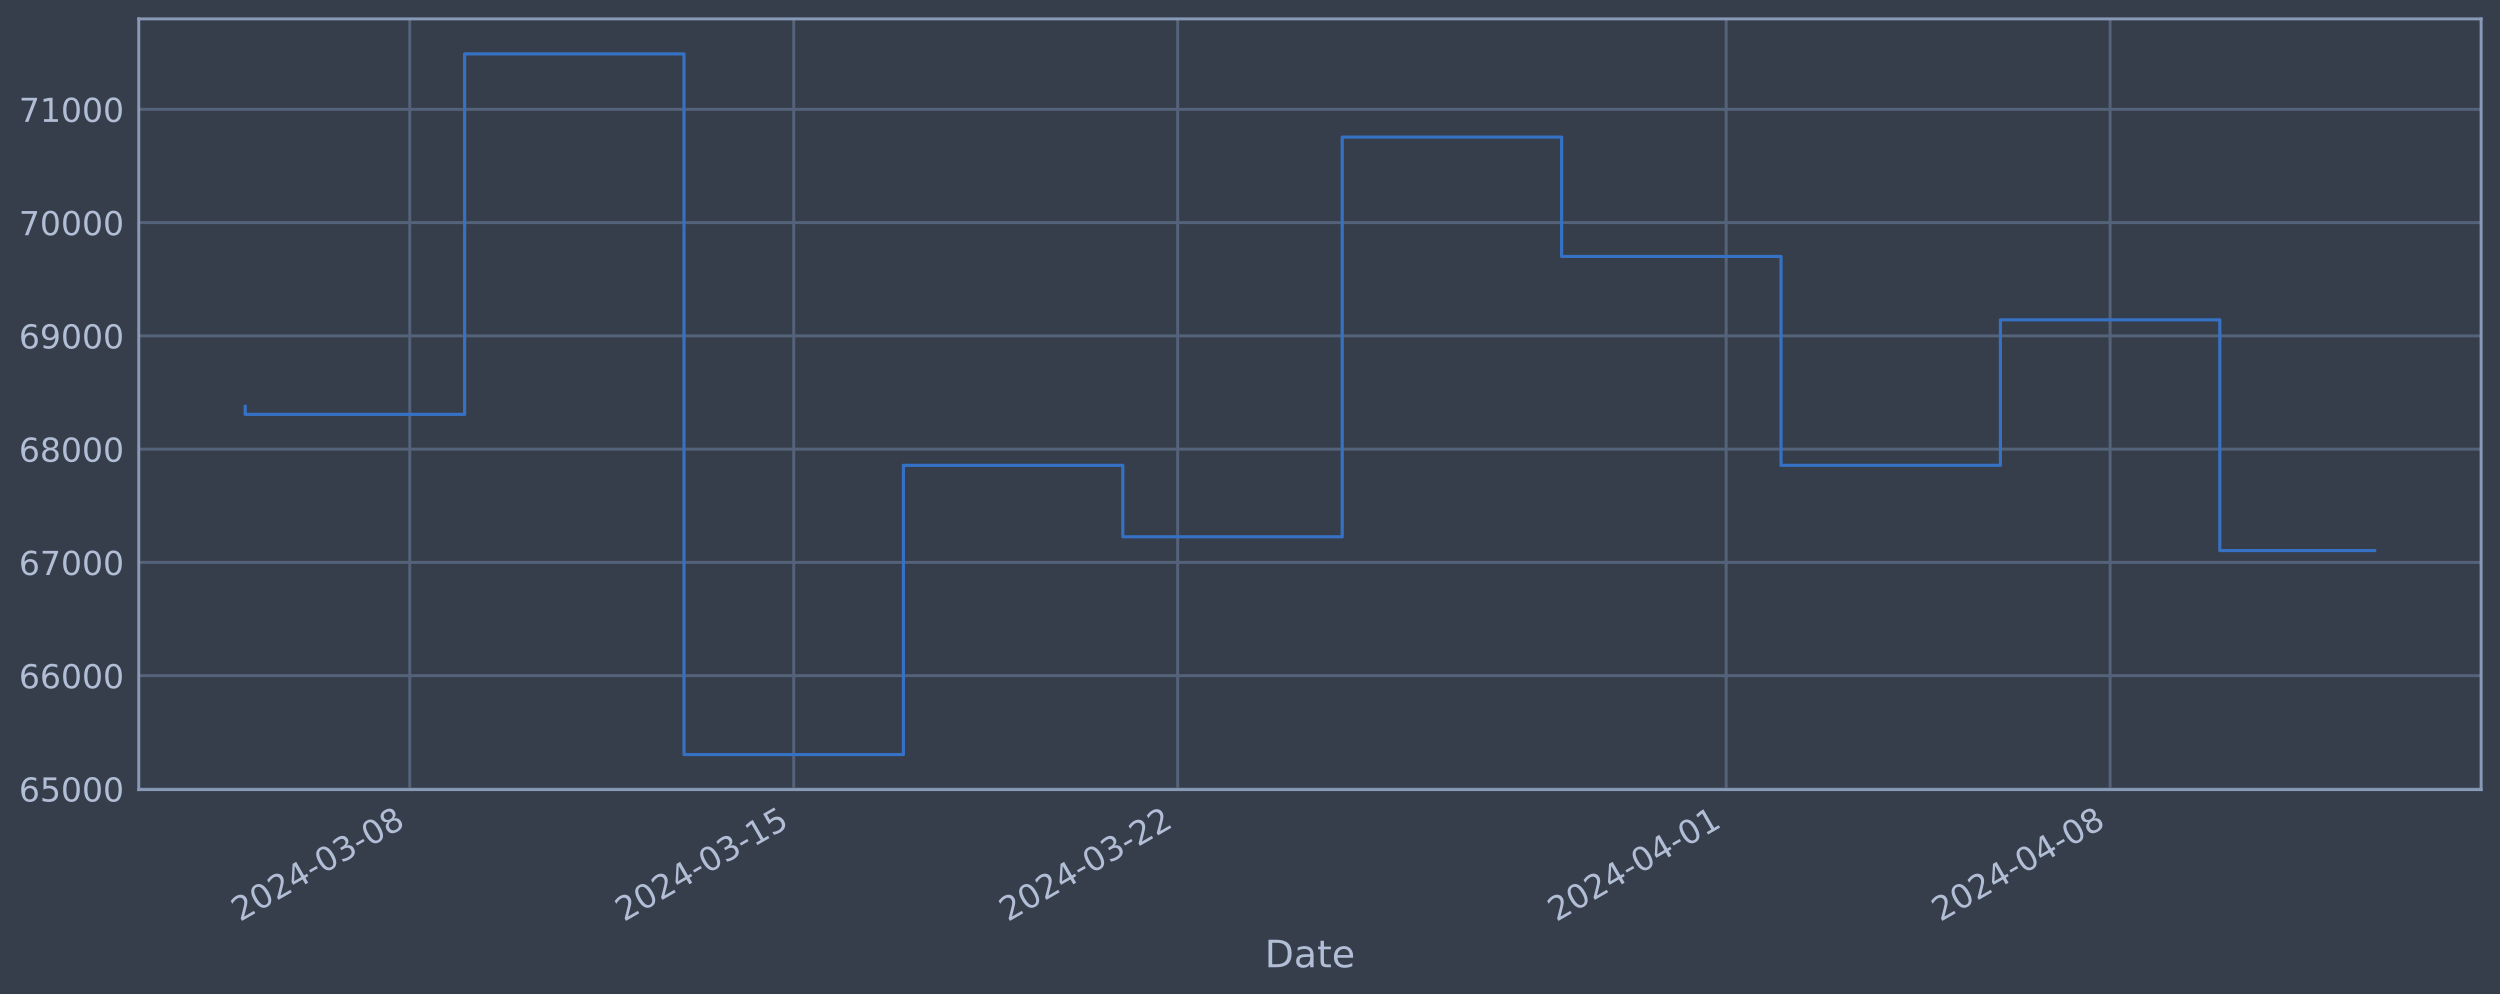
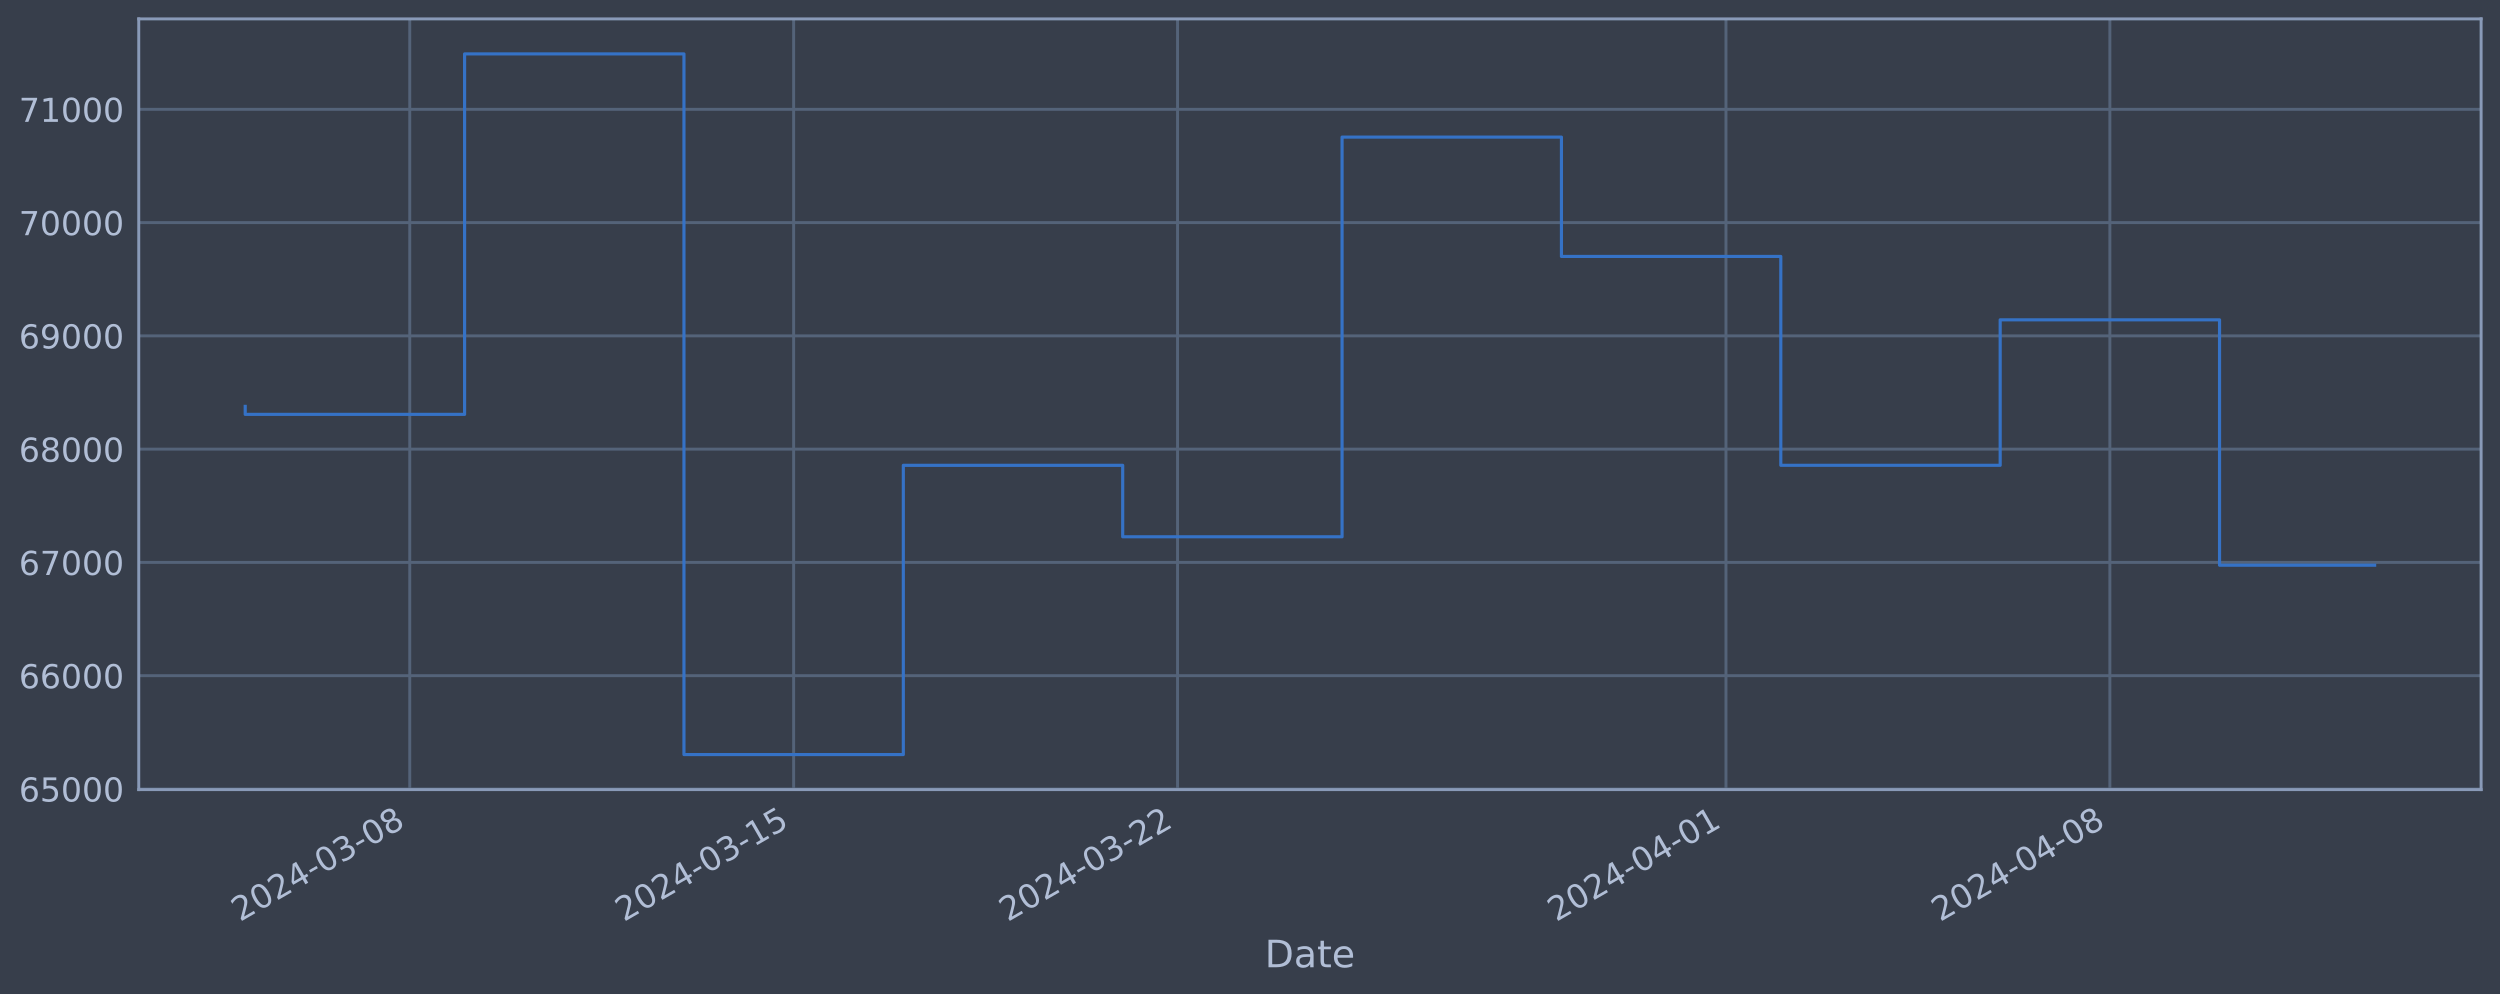
<svg xmlns="http://www.w3.org/2000/svg" xmlns:xlink="http://www.w3.org/1999/xlink" width="952.884pt" height="378.87pt" viewBox="0 0 952.884 378.87" version="1.1">
  <defs>
    <style type="text/css">*{stroke-linejoin: round; stroke-linecap: butt}</style>
  </defs>
  <g id="figure_1">
    <g id="patch_1">
      <path d="M 0 378.87  L 952.884 378.87  L 952.884 0  L 0 0  z " style="fill: #373e4b" />
    </g>
    <g id="axes_1">
      <g id="patch_2">
        <path d="M 52.884 300.96  L 945.684 300.96  L 945.684 7.2  L 52.884 7.2  z " style="fill: #373e4b" />
      </g>
      <g id="matplotlib.axis_1">
        <g id="xtick_1">
          <g id="line2d_1">
-             <path d="M 156.184 300.96  L 156.184 7.2  " clip-path="url(#pedc4d65121)" style="fill: none; stroke: #546379; stroke-width: 1.12; stroke-linecap: square" />
+             <path d="M 156.176 300.96  L 156.176 7.2  " clip-path="url(#pb32ffab2d5)" style="fill: none; stroke: #546379; stroke-width: 1.12; stroke-linecap: square" />
          </g>
          <g id="line2d_2" />
          <g id="text_1">
-             <g style="fill: #b1bed6" transform="translate(91.45898 351.4642) rotate(-30) scale(0.126 -0.126)">
+             <g style="fill: #b1bed6" transform="translate(91.4502 351.4642) rotate(-30) scale(0.126 -0.126)">
              <defs>
                <path id="DejaVuSans-32" d="M 1228 531  L 3431 531  L 3431 0  L 469 0  L 469 531  Q 828 903 1448 1529  Q 2069 2156 2228 2338  Q 2531 2678 2651 2914  Q 2772 3150 2772 3378  Q 2772 3750 2511 3984  Q 2250 4219 1831 4219  Q 1534 4219 1204 4116  Q 875 4013 500 3803  L 500 4441  Q 881 4594 1212 4672  Q 1544 4750 1819 4750  Q 2544 4750 2975 4387  Q 3406 4025 3406 3419  Q 3406 3131 3298 2873  Q 3191 2616 2906 2266  Q 2828 2175 2409 1742  Q 1991 1309 1228 531  z " transform="scale(0.015625)" />
                <path id="DejaVuSans-30" d="M 2034 4250  Q 1547 4250 1301 3770  Q 1056 3291 1056 2328  Q 1056 1369 1301 889  Q 1547 409 2034 409  Q 2525 409 2770 889  Q 3016 1369 3016 2328  Q 3016 3291 2770 3770  Q 2525 4250 2034 4250  z M 2034 4750  Q 2819 4750 3233 4129  Q 3647 3509 3647 2328  Q 3647 1150 3233 529  Q 2819 -91 2034 -91  Q 1250 -91 836 529  Q 422 1150 422 2328  Q 422 3509 836 4129  Q 1250 4750 2034 4750  z " transform="scale(0.015625)" />
                <path id="DejaVuSans-34" d="M 2419 4116  L 825 1625  L 2419 1625  L 2419 4116  z M 2253 4666  L 3047 4666  L 3047 1625  L 3713 1625  L 3713 1100  L 3047 1100  L 3047 0  L 2419 0  L 2419 1100  L 313 1100  L 313 1709  L 2253 4666  z " transform="scale(0.015625)" />
                <path id="DejaVuSans-2d" d="M 313 2009  L 1997 2009  L 1997 1497  L 313 1497  L 313 2009  z " transform="scale(0.015625)" />
                <path id="DejaVuSans-33" d="M 2597 2516  Q 3050 2419 3304 2112  Q 3559 1806 3559 1356  Q 3559 666 3084 287  Q 2609 -91 1734 -91  Q 1441 -91 1130 -33  Q 819 25 488 141  L 488 750  Q 750 597 1062 519  Q 1375 441 1716 441  Q 2309 441 2620 675  Q 2931 909 2931 1356  Q 2931 1769 2642 2001  Q 2353 2234 1838 2234  L 1294 2234  L 1294 2753  L 1863 2753  Q 2328 2753 2575 2939  Q 2822 3125 2822 3475  Q 2822 3834 2567 4026  Q 2313 4219 1838 4219  Q 1578 4219 1281 4162  Q 984 4106 628 3988  L 628 4550  Q 988 4650 1302 4700  Q 1616 4750 1894 4750  Q 2613 4750 3031 4423  Q 3450 4097 3450 3541  Q 3450 3153 3228 2886  Q 3006 2619 2597 2516  z " transform="scale(0.015625)" />
                <path id="DejaVuSans-38" d="M 2034 2216  Q 1584 2216 1326 1975  Q 1069 1734 1069 1313  Q 1069 891 1326 650  Q 1584 409 2034 409  Q 2484 409 2743 651  Q 3003 894 3003 1313  Q 3003 1734 2745 1975  Q 2488 2216 2034 2216  z M 1403 2484  Q 997 2584 770 2862  Q 544 3141 544 3541  Q 544 4100 942 4425  Q 1341 4750 2034 4750  Q 2731 4750 3128 4425  Q 3525 4100 3525 3541  Q 3525 3141 3298 2862  Q 3072 2584 2669 2484  Q 3125 2378 3379 2068  Q 3634 1759 3634 1313  Q 3634 634 3220 271  Q 2806 -91 2034 -91  Q 1263 -91 848 271  Q 434 634 434 1313  Q 434 1759 690 2068  Q 947 2378 1403 2484  z M 1172 3481  Q 1172 3119 1398 2916  Q 1625 2713 2034 2713  Q 2441 2713 2670 2916  Q 2900 3119 2900 3481  Q 2900 3844 2670 4047  Q 2441 4250 2034 4250  Q 1625 4250 1398 4047  Q 1172 3844 1172 3481  z " transform="scale(0.015625)" />
              </defs>
              <use xlink:href="#DejaVuSans-32" />
              <use xlink:href="#DejaVuSans-30" x="63.623" />
              <use xlink:href="#DejaVuSans-32" x="127.246" />
              <use xlink:href="#DejaVuSans-34" x="190.869" />
              <use xlink:href="#DejaVuSans-2d" x="254.492" />
              <use xlink:href="#DejaVuSans-30" x="290.576" />
              <use xlink:href="#DejaVuSans-33" x="354.199" />
              <use xlink:href="#DejaVuSans-2d" x="417.822" />
              <use xlink:href="#DejaVuSans-30" x="453.906" />
              <use xlink:href="#DejaVuSans-38" x="517.529" />
            </g>
          </g>
        </g>
        <g id="xtick_2">
          <g id="line2d_3">
-             <path d="M 302.529 300.96  L 302.529 7.2  " clip-path="url(#pedc4d65121)" style="fill: none; stroke: #546379; stroke-width: 1.12; stroke-linecap: square" />
+             <path d="M 302.499 300.96  L 302.499 7.2  " clip-path="url(#pb32ffab2d5)" style="fill: none; stroke: #546379; stroke-width: 1.12; stroke-linecap: square" />
          </g>
          <g id="line2d_4" />
          <g id="text_2">
-             <g style="fill: #b1bed6" transform="translate(237.8031 351.4642) rotate(-30) scale(0.126 -0.126)">
+             <g style="fill: #b1bed6" transform="translate(237.7739 351.4642) rotate(-30) scale(0.126 -0.126)">
              <defs>
                <path id="DejaVuSans-31" d="M 794 531  L 1825 531  L 1825 4091  L 703 3866  L 703 4441  L 1819 4666  L 2450 4666  L 2450 531  L 3481 531  L 3481 0  L 794 0  L 794 531  z " transform="scale(0.015625)" />
                <path id="DejaVuSans-35" d="M 691 4666  L 3169 4666  L 3169 4134  L 1269 4134  L 1269 2991  Q 1406 3038 1543 3061  Q 1681 3084 1819 3084  Q 2600 3084 3056 2656  Q 3513 2228 3513 1497  Q 3513 744 3044 326  Q 2575 -91 1722 -91  Q 1428 -91 1123 -41  Q 819 9 494 109  L 494 744  Q 775 591 1075 516  Q 1375 441 1709 441  Q 2250 441 2565 725  Q 2881 1009 2881 1497  Q 2881 1984 2565 2268  Q 2250 2553 1709 2553  Q 1456 2553 1204 2497  Q 953 2441 691 2322  L 691 4666  z " transform="scale(0.015625)" />
              </defs>
              <use xlink:href="#DejaVuSans-32" />
              <use xlink:href="#DejaVuSans-30" x="63.623" />
              <use xlink:href="#DejaVuSans-32" x="127.246" />
              <use xlink:href="#DejaVuSans-34" x="190.869" />
              <use xlink:href="#DejaVuSans-2d" x="254.492" />
              <use xlink:href="#DejaVuSans-30" x="290.576" />
              <use xlink:href="#DejaVuSans-33" x="354.199" />
              <use xlink:href="#DejaVuSans-2d" x="417.822" />
              <use xlink:href="#DejaVuSans-31" x="453.906" />
              <use xlink:href="#DejaVuSans-35" x="517.529" />
            </g>
          </g>
        </g>
        <g id="xtick_3">
          <g id="line2d_5">
-             <path d="M 448.873 300.96  L 448.873 7.2  " clip-path="url(#pedc4d65121)" style="fill: none; stroke: #546379; stroke-width: 1.12; stroke-linecap: square" />
+             <path d="M 448.823 300.96  L 448.823 7.2  " clip-path="url(#pb32ffab2d5)" style="fill: none; stroke: #546379; stroke-width: 1.12; stroke-linecap: square" />
          </g>
          <g id="line2d_6" />
          <g id="text_3">
-             <g style="fill: #b1bed6" transform="translate(384.1473 351.4642) rotate(-30) scale(0.126 -0.126)">
+             <g style="fill: #b1bed6" transform="translate(384.0975 351.4642) rotate(-30) scale(0.126 -0.126)">
              <use xlink:href="#DejaVuSans-32" />
              <use xlink:href="#DejaVuSans-30" x="63.623" />
              <use xlink:href="#DejaVuSans-32" x="127.246" />
              <use xlink:href="#DejaVuSans-34" x="190.869" />
              <use xlink:href="#DejaVuSans-2d" x="254.492" />
              <use xlink:href="#DejaVuSans-30" x="290.576" />
              <use xlink:href="#DejaVuSans-33" x="354.199" />
              <use xlink:href="#DejaVuSans-2d" x="417.822" />
              <use xlink:href="#DejaVuSans-32" x="453.906" />
              <use xlink:href="#DejaVuSans-32" x="517.529" />
            </g>
          </g>
        </g>
        <g id="xtick_4">
          <g id="line2d_7">
-             <path d="M 657.936 300.96  L 657.936 7.2  " clip-path="url(#pedc4d65121)" style="fill: none; stroke: #546379; stroke-width: 1.12; stroke-linecap: square" />
+             <path d="M 657.857 300.96  L 657.857 7.2  " clip-path="url(#pb32ffab2d5)" style="fill: none; stroke: #546379; stroke-width: 1.12; stroke-linecap: square" />
          </g>
          <g id="line2d_8" />
          <g id="text_4">
-             <g style="fill: #b1bed6" transform="translate(593.2104 351.4642) rotate(-30) scale(0.126 -0.126)">
+             <g style="fill: #b1bed6" transform="translate(593.1313 351.4642) rotate(-30) scale(0.126 -0.126)">
              <use xlink:href="#DejaVuSans-32" />
              <use xlink:href="#DejaVuSans-30" x="63.623" />
              <use xlink:href="#DejaVuSans-32" x="127.246" />
              <use xlink:href="#DejaVuSans-34" x="190.869" />
              <use xlink:href="#DejaVuSans-2d" x="254.492" />
              <use xlink:href="#DejaVuSans-30" x="290.576" />
              <use xlink:href="#DejaVuSans-34" x="354.199" />
              <use xlink:href="#DejaVuSans-2d" x="417.822" />
              <use xlink:href="#DejaVuSans-30" x="453.906" />
              <use xlink:href="#DejaVuSans-31" x="517.529" />
            </g>
          </g>
        </g>
        <g id="xtick_5">
          <g id="line2d_9">
-             <path d="M 804.28 300.96  L 804.28 7.2  " clip-path="url(#pedc4d65121)" style="fill: none; stroke: #546379; stroke-width: 1.12; stroke-linecap: square" />
+             <path d="M 804.18 300.96  L 804.18 7.2  " clip-path="url(#pb32ffab2d5)" style="fill: none; stroke: #546379; stroke-width: 1.12; stroke-linecap: square" />
          </g>
          <g id="line2d_10" />
          <g id="text_5">
-             <g style="fill: #b1bed6" transform="translate(739.5545 351.4642) rotate(-30) scale(0.126 -0.126)">
+             <g style="fill: #b1bed6" transform="translate(739.455 351.4642) rotate(-30) scale(0.126 -0.126)">
              <use xlink:href="#DejaVuSans-32" />
              <use xlink:href="#DejaVuSans-30" x="63.623" />
              <use xlink:href="#DejaVuSans-32" x="127.246" />
              <use xlink:href="#DejaVuSans-34" x="190.869" />
              <use xlink:href="#DejaVuSans-2d" x="254.492" />
              <use xlink:href="#DejaVuSans-30" x="290.576" />
              <use xlink:href="#DejaVuSans-34" x="354.199" />
              <use xlink:href="#DejaVuSans-2d" x="417.822" />
              <use xlink:href="#DejaVuSans-30" x="453.906" />
              <use xlink:href="#DejaVuSans-38" x="517.529" />
            </g>
          </g>
        </g>
        <g id="text_6">
          <g style="fill: #b1bed6" transform="translate(482.0746 368.6753) scale(0.144 -0.144)">
            <defs>
              <path id="DejaVuSans-44" d="M 1259 4147  L 1259 519  L 2022 519  Q 2988 519 3436 956  Q 3884 1394 3884 2338  Q 3884 3275 3436 3711  Q 2988 4147 2022 4147  L 1259 4147  z M 628 4666  L 1925 4666  Q 3281 4666 3915 4102  Q 4550 3538 4550 2338  Q 4550 1131 3912 565  Q 3275 0 1925 0  L 628 0  L 628 4666  z " transform="scale(0.015625)" />
              <path id="DejaVuSans-61" d="M 2194 1759  Q 1497 1759 1228 1600  Q 959 1441 959 1056  Q 959 750 1161 570  Q 1363 391 1709 391  Q 2188 391 2477 730  Q 2766 1069 2766 1631  L 2766 1759  L 2194 1759  z M 3341 1997  L 3341 0  L 2766 0  L 2766 531  Q 2569 213 2275 61  Q 1981 -91 1556 -91  Q 1019 -91 701 211  Q 384 513 384 1019  Q 384 1609 779 1909  Q 1175 2209 1959 2209  L 2766 2209  L 2766 2266  Q 2766 2663 2505 2880  Q 2244 3097 1772 3097  Q 1472 3097 1187 3025  Q 903 2953 641 2809  L 641 3341  Q 956 3463 1253 3523  Q 1550 3584 1831 3584  Q 2591 3584 2966 3190  Q 3341 2797 3341 1997  z " transform="scale(0.015625)" />
              <path id="DejaVuSans-74" d="M 1172 4494  L 1172 3500  L 2356 3500  L 2356 3053  L 1172 3053  L 1172 1153  Q 1172 725 1289 603  Q 1406 481 1766 481  L 2356 481  L 2356 0  L 1766 0  Q 1100 0 847 248  Q 594 497 594 1153  L 594 3053  L 172 3053  L 172 3500  L 594 3500  L 594 4494  L 1172 4494  z " transform="scale(0.015625)" />
              <path id="DejaVuSans-65" d="M 3597 1894  L 3597 1613  L 953 1613  Q 991 1019 1311 708  Q 1631 397 2203 397  Q 2534 397 2845 478  Q 3156 559 3463 722  L 3463 178  Q 3153 47 2828 -22  Q 2503 -91 2169 -91  Q 1331 -91 842 396  Q 353 884 353 1716  Q 353 2575 817 3079  Q 1281 3584 2069 3584  Q 2775 3584 3186 3129  Q 3597 2675 3597 1894  z M 3022 2063  Q 3016 2534 2758 2815  Q 2500 3097 2075 3097  Q 1594 3097 1305 2825  Q 1016 2553 972 2059  L 3022 2063  z " transform="scale(0.015625)" />
            </defs>
            <use xlink:href="#DejaVuSans-44" />
            <use xlink:href="#DejaVuSans-61" x="77.002" />
            <use xlink:href="#DejaVuSans-74" x="138.281" />
            <use xlink:href="#DejaVuSans-65" x="177.49" />
          </g>
        </g>
      </g>
      <g id="matplotlib.axis_2">
        <g id="ytick_1">
          <g id="line2d_11">
-             <path d="M 52.884 300.718  L 945.684 300.718  " clip-path="url(#pedc4d65121)" style="fill: none; stroke: #546379; stroke-width: 1.12; stroke-linecap: square" />
+             <path d="M 52.884 300.718  L 945.684 300.718  " clip-path="url(#pb32ffab2d5)" style="fill: none; stroke: #546379; stroke-width: 1.12; stroke-linecap: square" />
          </g>
          <g id="line2d_12" />
          <g id="text_7">
            <g style="fill: #b1bed6" transform="translate(7.2 305.5049) scale(0.126 -0.126)">
              <defs>
                <path id="DejaVuSans-36" d="M 2113 2584  Q 1688 2584 1439 2293  Q 1191 2003 1191 1497  Q 1191 994 1439 701  Q 1688 409 2113 409  Q 2538 409 2786 701  Q 3034 994 3034 1497  Q 3034 2003 2786 2293  Q 2538 2584 2113 2584  z M 3366 4563  L 3366 3988  Q 3128 4100 2886 4159  Q 2644 4219 2406 4219  Q 1781 4219 1451 3797  Q 1122 3375 1075 2522  Q 1259 2794 1537 2939  Q 1816 3084 2150 3084  Q 2853 3084 3261 2657  Q 3669 2231 3669 1497  Q 3669 778 3244 343  Q 2819 -91 2113 -91  Q 1303 -91 875 529  Q 447 1150 447 2328  Q 447 3434 972 4092  Q 1497 4750 2381 4750  Q 2619 4750 2861 4703  Q 3103 4656 3366 4563  z " transform="scale(0.015625)" />
              </defs>
              <use xlink:href="#DejaVuSans-36" />
              <use xlink:href="#DejaVuSans-35" x="63.623" />
              <use xlink:href="#DejaVuSans-30" x="127.246" />
              <use xlink:href="#DejaVuSans-30" x="190.869" />
              <use xlink:href="#DejaVuSans-30" x="254.492" />
            </g>
          </g>
        </g>
        <g id="ytick_2">
          <g id="line2d_13">
-             <path d="M 52.884 257.544  L 945.684 257.544  " clip-path="url(#pedc4d65121)" style="fill: none; stroke: #546379; stroke-width: 1.12; stroke-linecap: square" />
+             <path d="M 52.884 257.544  L 945.684 257.544  " clip-path="url(#pb32ffab2d5)" style="fill: none; stroke: #546379; stroke-width: 1.12; stroke-linecap: square" />
          </g>
          <g id="line2d_14" />
          <g id="text_8">
            <g style="fill: #b1bed6" transform="translate(7.2 262.331) scale(0.126 -0.126)">
              <use xlink:href="#DejaVuSans-36" />
              <use xlink:href="#DejaVuSans-36" x="63.623" />
              <use xlink:href="#DejaVuSans-30" x="127.246" />
              <use xlink:href="#DejaVuSans-30" x="190.869" />
              <use xlink:href="#DejaVuSans-30" x="254.492" />
            </g>
          </g>
        </g>
        <g id="ytick_3">
          <g id="line2d_15">
-             <path d="M 52.884 214.37  L 945.684 214.37  " clip-path="url(#pedc4d65121)" style="fill: none; stroke: #546379; stroke-width: 1.12; stroke-linecap: square" />
+             <path d="M 52.884 214.37  L 945.684 214.37  " clip-path="url(#pb32ffab2d5)" style="fill: none; stroke: #546379; stroke-width: 1.12; stroke-linecap: square" />
          </g>
          <g id="line2d_16" />
          <g id="text_9">
            <g style="fill: #b1bed6" transform="translate(7.2 219.157) scale(0.126 -0.126)">
              <defs>
                <path id="DejaVuSans-37" d="M 525 4666  L 3525 4666  L 3525 4397  L 1831 0  L 1172 0  L 2766 4134  L 525 4134  L 525 4666  z " transform="scale(0.015625)" />
              </defs>
              <use xlink:href="#DejaVuSans-36" />
              <use xlink:href="#DejaVuSans-37" x="63.623" />
              <use xlink:href="#DejaVuSans-30" x="127.246" />
              <use xlink:href="#DejaVuSans-30" x="190.869" />
              <use xlink:href="#DejaVuSans-30" x="254.492" />
            </g>
          </g>
        </g>
        <g id="ytick_4">
          <g id="line2d_17">
-             <path d="M 52.884 171.196  L 945.684 171.196  " clip-path="url(#pedc4d65121)" style="fill: none; stroke: #546379; stroke-width: 1.12; stroke-linecap: square" />
+             <path d="M 52.884 171.196  L 945.684 171.196  " clip-path="url(#pb32ffab2d5)" style="fill: none; stroke: #546379; stroke-width: 1.12; stroke-linecap: square" />
          </g>
          <g id="line2d_18" />
          <g id="text_10">
            <g style="fill: #b1bed6" transform="translate(7.2 175.9831) scale(0.126 -0.126)">
              <use xlink:href="#DejaVuSans-36" />
              <use xlink:href="#DejaVuSans-38" x="63.623" />
              <use xlink:href="#DejaVuSans-30" x="127.246" />
              <use xlink:href="#DejaVuSans-30" x="190.869" />
              <use xlink:href="#DejaVuSans-30" x="254.492" />
            </g>
          </g>
        </g>
        <g id="ytick_5">
          <g id="line2d_19">
-             <path d="M 52.884 128.022  L 945.684 128.022  " clip-path="url(#pedc4d65121)" style="fill: none; stroke: #546379; stroke-width: 1.12; stroke-linecap: square" />
+             <path d="M 52.884 128.022  L 945.684 128.022  " clip-path="url(#pb32ffab2d5)" style="fill: none; stroke: #546379; stroke-width: 1.12; stroke-linecap: square" />
          </g>
          <g id="line2d_20" />
          <g id="text_11">
            <g style="fill: #b1bed6" transform="translate(7.2 132.8092) scale(0.126 -0.126)">
              <defs>
                <path id="DejaVuSans-39" d="M 703 97  L 703 672  Q 941 559 1184 500  Q 1428 441 1663 441  Q 2288 441 2617 861  Q 2947 1281 2994 2138  Q 2813 1869 2534 1725  Q 2256 1581 1919 1581  Q 1219 1581 811 2004  Q 403 2428 403 3163  Q 403 3881 828 4315  Q 1253 4750 1959 4750  Q 2769 4750 3195 4129  Q 3622 3509 3622 2328  Q 3622 1225 3098 567  Q 2575 -91 1691 -91  Q 1453 -91 1209 -44  Q 966 3 703 97  z M 1959 2075  Q 2384 2075 2632 2365  Q 2881 2656 2881 3163  Q 2881 3666 2632 3958  Q 2384 4250 1959 4250  Q 1534 4250 1286 3958  Q 1038 3666 1038 3163  Q 1038 2656 1286 2365  Q 1534 2075 1959 2075  z " transform="scale(0.015625)" />
              </defs>
              <use xlink:href="#DejaVuSans-36" />
              <use xlink:href="#DejaVuSans-39" x="63.623" />
              <use xlink:href="#DejaVuSans-30" x="127.246" />
              <use xlink:href="#DejaVuSans-30" x="190.869" />
              <use xlink:href="#DejaVuSans-30" x="254.492" />
            </g>
          </g>
        </g>
        <g id="ytick_6">
          <g id="line2d_21">
-             <path d="M 52.884 84.848  L 945.684 84.848  " clip-path="url(#pedc4d65121)" style="fill: none; stroke: #546379; stroke-width: 1.12; stroke-linecap: square" />
+             <path d="M 52.884 84.848  L 945.684 84.848  " clip-path="url(#pb32ffab2d5)" style="fill: none; stroke: #546379; stroke-width: 1.12; stroke-linecap: square" />
          </g>
          <g id="line2d_22" />
          <g id="text_12">
            <g style="fill: #b1bed6" transform="translate(7.2 89.63523) scale(0.126 -0.126)">
              <use xlink:href="#DejaVuSans-37" />
              <use xlink:href="#DejaVuSans-30" x="63.623" />
              <use xlink:href="#DejaVuSans-30" x="127.246" />
              <use xlink:href="#DejaVuSans-30" x="190.869" />
              <use xlink:href="#DejaVuSans-30" x="254.492" />
            </g>
          </g>
        </g>
        <g id="ytick_7">
          <g id="line2d_23">
-             <path d="M 52.884 41.674  L 945.684 41.674  " clip-path="url(#pedc4d65121)" style="fill: none; stroke: #546379; stroke-width: 1.12; stroke-linecap: square" />
+             <path d="M 52.884 41.674  L 945.684 41.674  " clip-path="url(#pb32ffab2d5)" style="fill: none; stroke: #546379; stroke-width: 1.12; stroke-linecap: square" />
          </g>
          <g id="line2d_24" />
          <g id="text_13">
            <g style="fill: #b1bed6" transform="translate(7.2 46.4613) scale(0.126 -0.126)">
              <use xlink:href="#DejaVuSans-37" />
              <use xlink:href="#DejaVuSans-31" x="63.623" />
              <use xlink:href="#DejaVuSans-30" x="127.246" />
              <use xlink:href="#DejaVuSans-30" x="190.869" />
              <use xlink:href="#DejaVuSans-30" x="254.492" />
            </g>
          </g>
        </g>
      </g>
      <g id="line2d_25">
-         <path d="M 93.466 154.891  L 93.466 157.946  L 177.091 157.946  L 177.091 20.553  L 260.716 20.553  L 260.716 287.607  L 344.341 287.607  L 344.341 177.362  L 427.967 177.362  L 427.967 204.598  L 511.592 204.598  L 511.592 52.265  L 595.217 52.265  L 595.217 97.744  L 678.842 97.744  L 678.842 177.352  L 762.467 177.352  L 762.467 121.902  L 846.093 121.902  L 846.093 209.859  L 905.102 209.859  " clip-path="url(#pedc4d65121)" style="fill: none; stroke: #3572c6; stroke-width: 1.2; stroke-linecap: square" />
+         <path d="M 93.466 154.891  L 93.466 157.946  L 177.079 157.946  L 177.079 20.553  L 260.693 20.553  L 260.693 287.607  L 344.306 287.607  L 344.306 177.362  L 427.92 177.362  L 427.92 204.598  L 511.533 204.598  L 511.533 52.265  L 595.147 52.265  L 595.147 97.744  L 678.76 97.744  L 678.76 177.352  L 762.374 177.352  L 762.374 121.902  L 845.987 121.902  L 845.987 215.431  L 905.102 215.431  " clip-path="url(#pb32ffab2d5)" style="fill: none; stroke: #3572c6; stroke-width: 1.2; stroke-linecap: square" />
      </g>
      <g id="patch_3">
        <path d="M 52.884 300.96  L 52.884 7.2  " style="fill: none; stroke: #899ab8; stroke-width: 1.12; stroke-linejoin: miter; stroke-linecap: square" />
      </g>
      <g id="patch_4">
        <path d="M 945.684 300.96  L 945.684 7.2  " style="fill: none; stroke: #899ab8; stroke-width: 1.12; stroke-linejoin: miter; stroke-linecap: square" />
      </g>
      <g id="patch_5">
        <path d="M 52.884 300.96  L 945.684 300.96  " style="fill: none; stroke: #899ab8; stroke-width: 1.12; stroke-linejoin: miter; stroke-linecap: square" />
      </g>
      <g id="patch_6">
        <path d="M 52.884 7.2  L 945.684 7.2  " style="fill: none; stroke: #899ab8; stroke-width: 1.12; stroke-linejoin: miter; stroke-linecap: square" />
      </g>
    </g>
  </g>
  <defs>
-     <clipPath id="pedc4d65121">
+     <clipPath id="pb32ffab2d5">
      <rect x="52.884" y="7.2" width="892.8" height="293.76" />
    </clipPath>
  </defs>
</svg>
